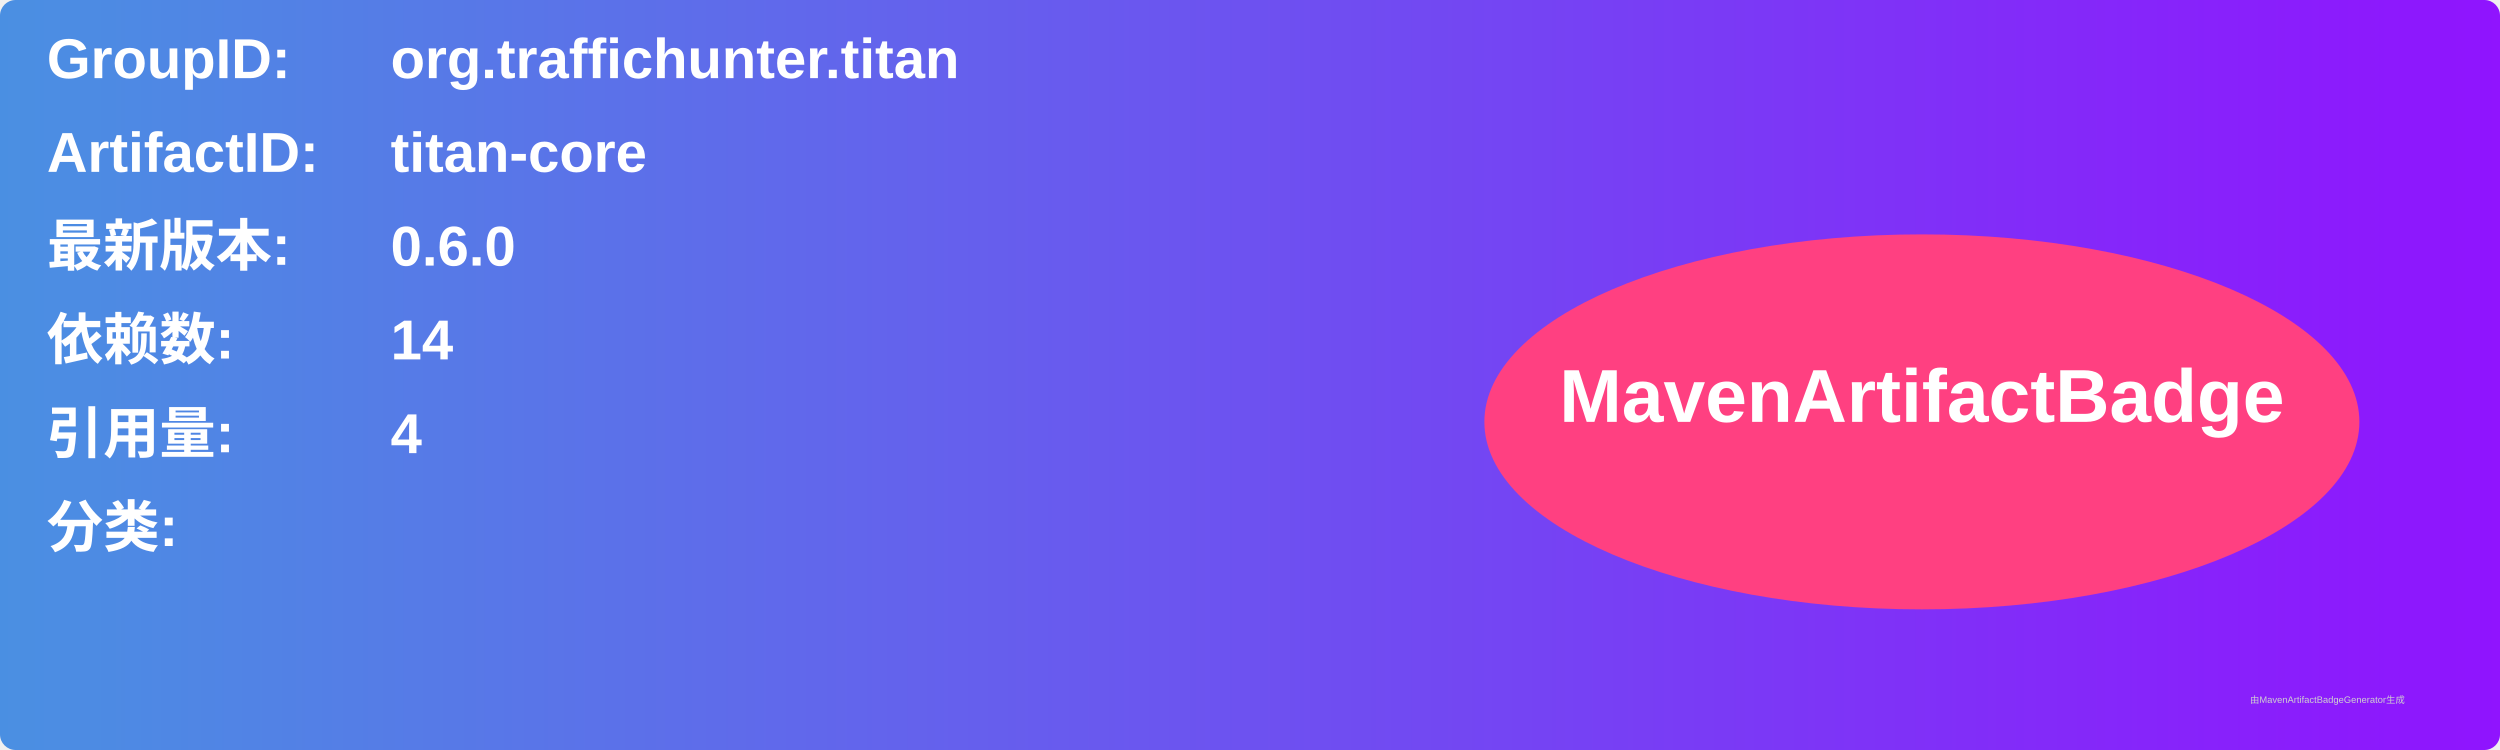
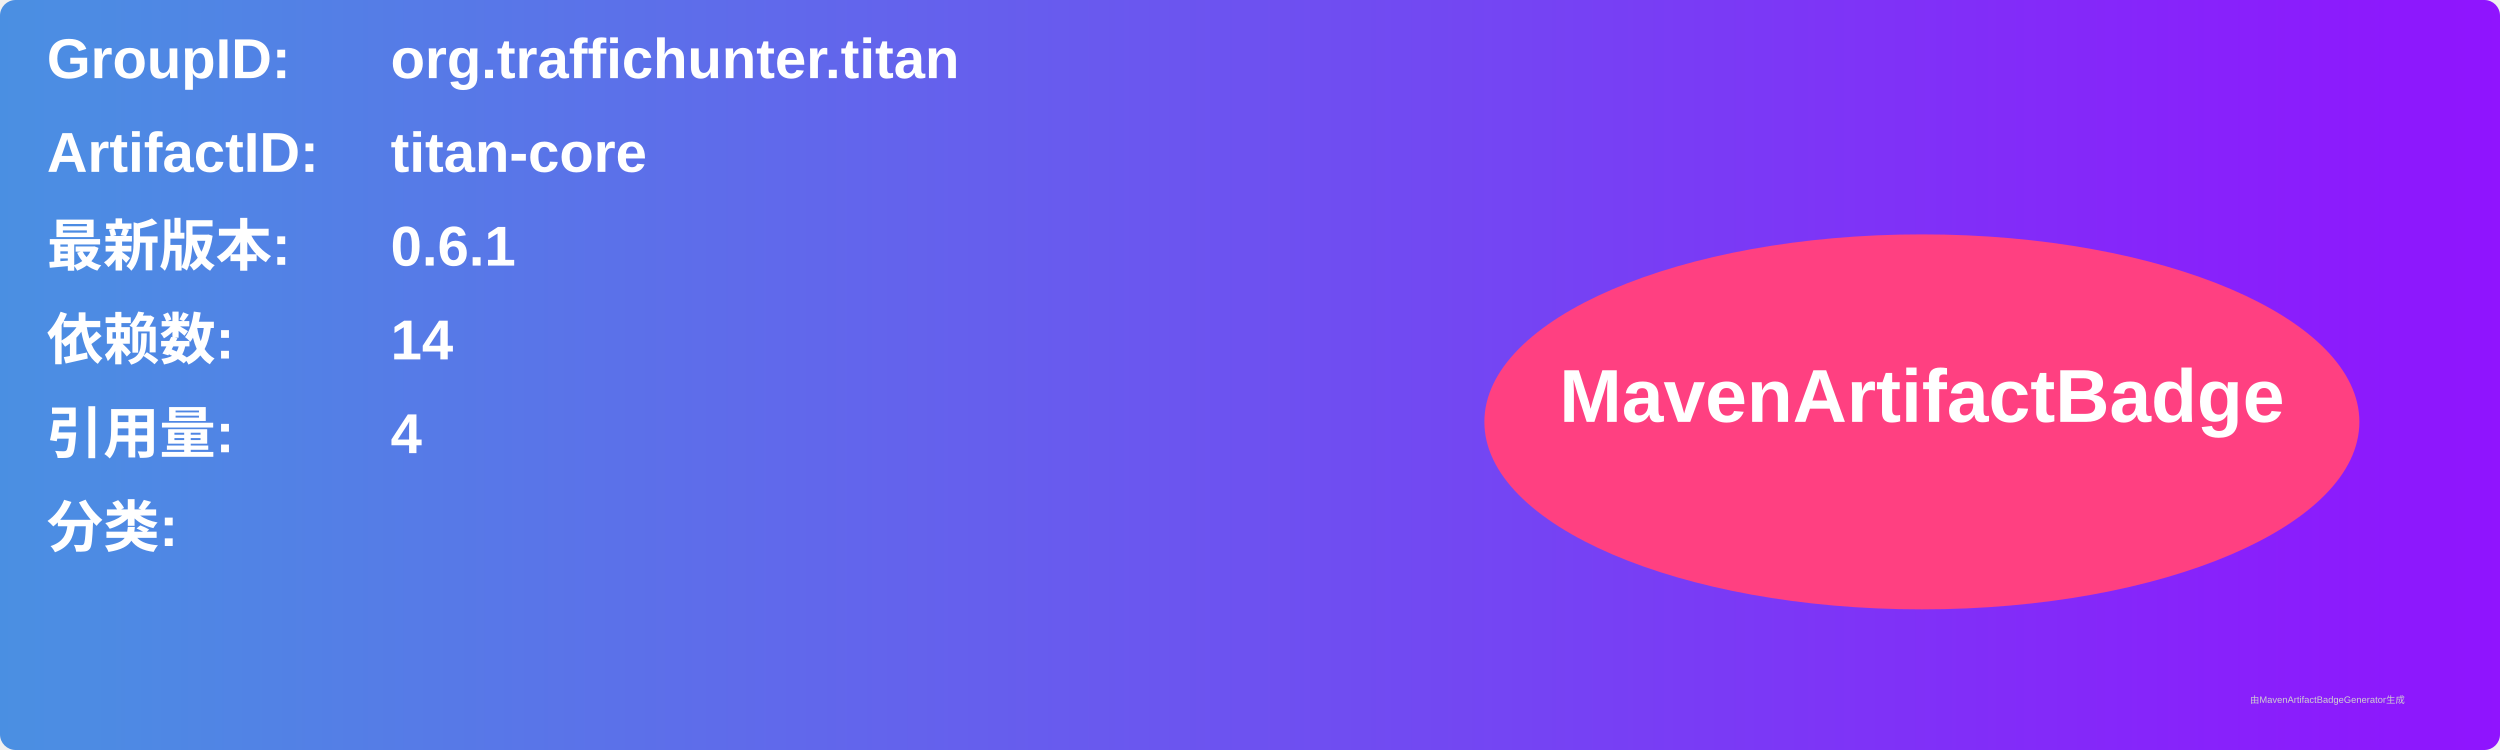
<svg xmlns="http://www.w3.org/2000/svg" width="800" height="240" viewBox="0 0 800 240">
  <linearGradient id="grad" x1="0%" y1="0%" x2="100%" y2="0%">
    <stop offset="0%" stop-color="#4a90e2" />
    <stop offset="100%" stop-color="#9013fe" />
  </linearGradient>
  <rect width="100%" height="100%" rx="5" ry="5" fill="url(#grad)" />
  <g transform="translate(15, 15)">
    <text x="0" y="10" font-family="Arial" font-size="18" fill="white" font-weight="bold" width="260">GroupID:</text>
    <text x="110" y="10" font-family="Arial" font-size="18" fill="white" font-weight="bold" width="460">org.traffichunter.titan</text>
    <text x="0" y="40" font-family="Arial" font-size="18" fill="white" font-weight="bold" width="260">ArtifactID:</text>
    <text x="110" y="40" font-family="Arial" font-size="18" fill="white" font-weight="bold" width="460">titan-core</text>
    <text x="0" y="70" font-family="Arial" font-size="18" fill="white" font-weight="bold">最新版本:</text>
    <text x="110" y="70" font-family="Arial" font-size="18" fill="white" font-weight="bold">
-       <tspan font-weight="bold">0.6.0</tspan>
+       <tspan font-weight="bold">0.6.1</tspan>
    </text>
    <text x="0" y="100" font-family="Arial" font-size="18" fill="white" font-weight="bold">依赖数: </text>
    <text x="110" y="100" font-family="Arial" font-size="18" fill="white">
      <tspan font-weight="bold">14</tspan>
    </text>
    <text x="0" y="130" font-family="Arial" font-size="18" fill="white" font-weight="bold">引用量: </text>
    <text x="110" y="130" font-family="Arial" font-size="18" fill="white">
      <tspan font-weight="bold">4</tspan>
    </text>
    <text x="0" y="160" font-family="Arial" font-size="18" fill="white" font-weight="bold">分类:</text>
    <text x="10" y="190" font-family="Arial" font-size="10" fill="white">
      <tspan font-weight="bold" />
    </text>
    <ellipse cx="600" cy="120" rx="140" ry="60" fill="#ff4081" />
    <text x="600" y="120" text-anchor="middle" font-family="Arial" font-size="24" fill="white" font-weight="bold">MavenArtifactBadge</text>
  </g>
  <text x="720" y="225" font-family="Arial" font-size="3" fill="#d0d0d0">由MavenArtifactBadgeGenerator生成</text>
</svg>
